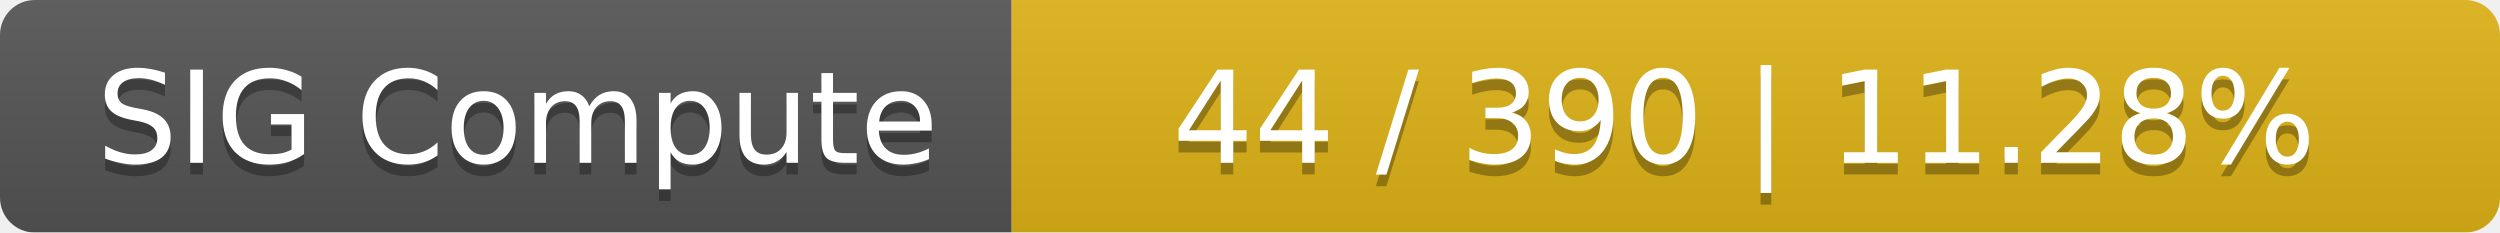
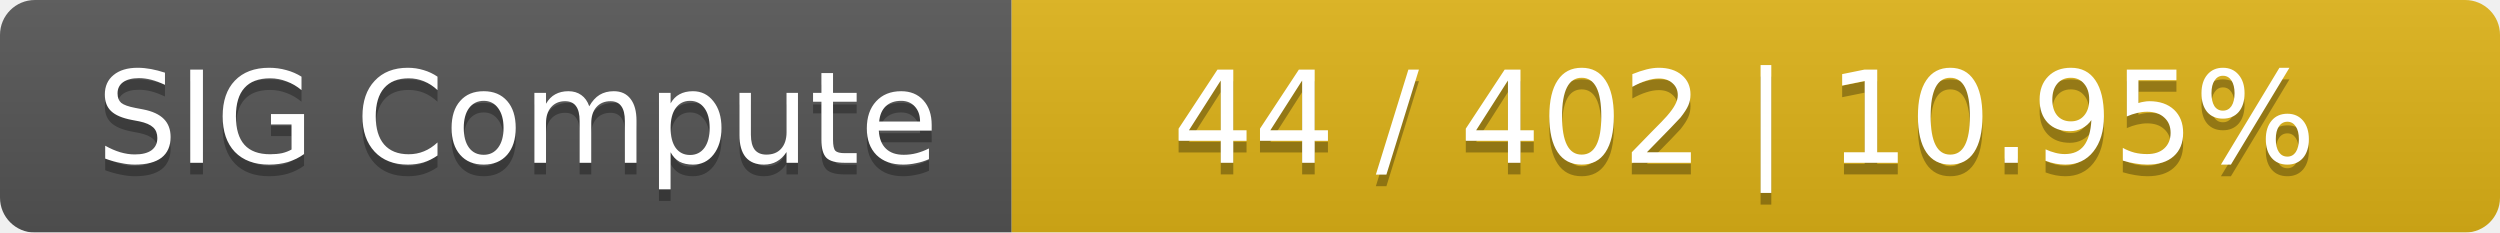
<svg xmlns="http://www.w3.org/2000/svg" width="215" height="20">
  <linearGradient id="smooth" x2="0" y2="100%">
    <stop offset="0" stop-color="#bbb" stop-opacity=".1" />
    <stop offset="1" stop-opacity=".1" />
  </linearGradient>
  <mask id="round">
    <rect width="215" height="20" rx="3" fill="#fff" />
  </mask>
  <g mask="url(#round)">
    <rect width="87" height="20" fill="#555" />
    <rect x="87" width="128" height="20" fill="#dfb317" />
    <rect width="215" height="20" fill="url(#smooth)" />
  </g>
  <g fill="#fff" text-anchor="middle" font-family="DejaVu Sans,Verdana,Geneva,sans-serif" font-size="11">
    <text x="44.5" y="15" fill="#010101" fill-opacity=".3">SIG Compute</text>
    <text x="44.5" y="14">SIG Compute</text>
-     <text x="150" y="15" fill="#010101" fill-opacity=".3">44 / 390    |    11.28%</text>
-     <text x="150" y="14">44 / 390    |    11.28%</text>
+     <text x="150" y="15" fill="#010101" fill-opacity=".3">44 / 402    |    10.95%</text>
+     <text x="150" y="14">44 / 402    |    10.95%</text>
  </g>
</svg>
